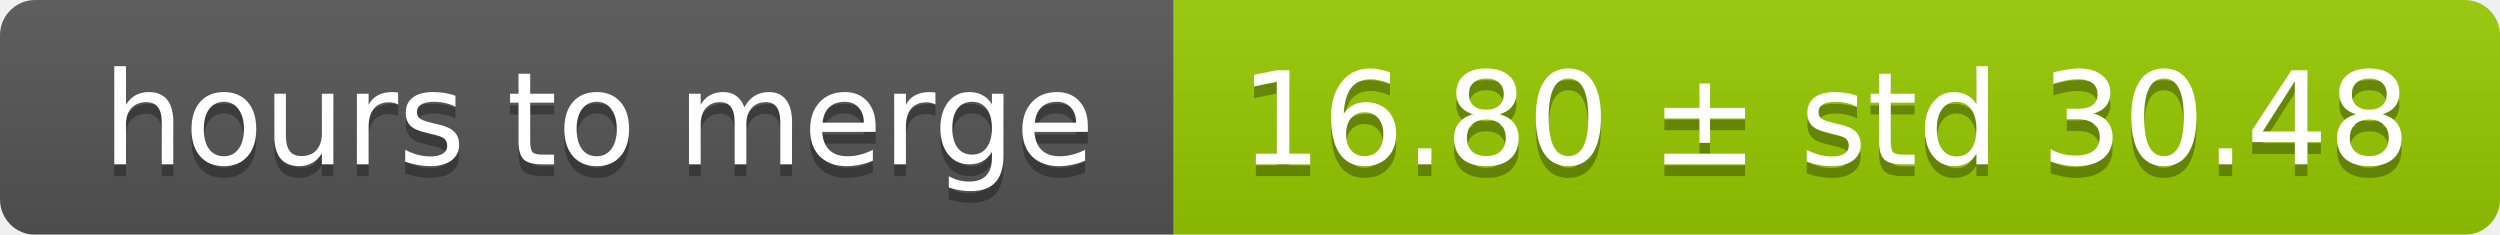
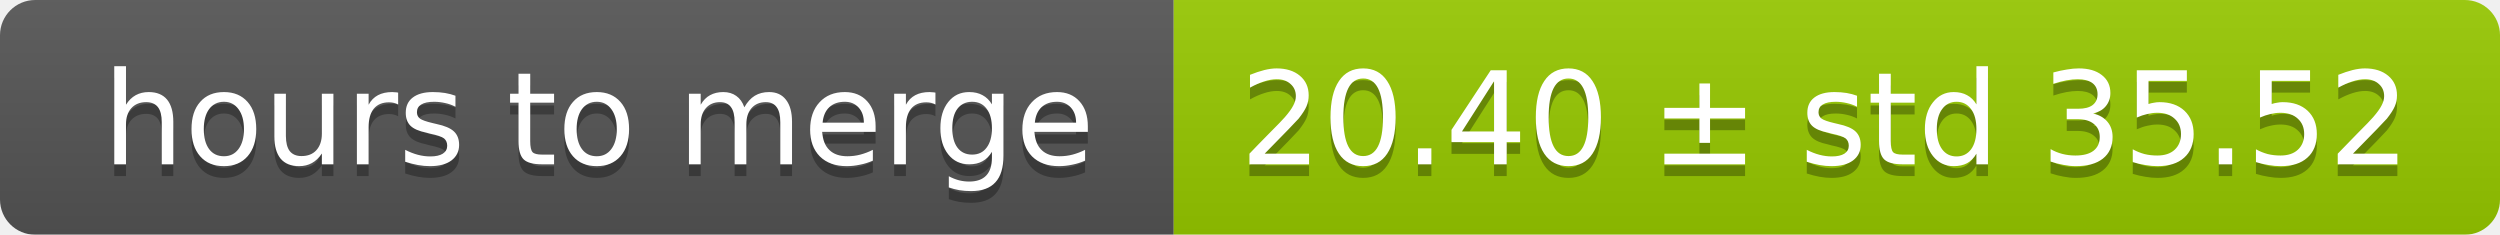
<svg xmlns="http://www.w3.org/2000/svg" width="213" height="20">
  <linearGradient id="smooth" x2="0" y2="100%">
    <stop offset="0" stop-color="#bbb" stop-opacity=".1" />
    <stop offset="1" stop-opacity=".1" />
  </linearGradient>
  <mask id="round">
    <rect width="213" height="20" rx="3" fill="#fff" />
  </mask>
  <g mask="url(#round)">
    <rect width="100" height="20" fill="#555" />
    <rect x="100" width="113" height="20" fill="#97ca00" />
    <rect width="213" height="20" fill="url(#smooth)" />
  </g>
  <g fill="#fff" text-anchor="middle" font-family="DejaVu Sans,Verdana,Geneva,sans-serif" font-size="11">
    <text x="51" y="15" fill="#010101" fill-opacity=".3">hours to merge</text>
    <text x="51" y="14">hours to merge</text>
-     <text x="155.5" y="15" fill="#010101" fill-opacity=".3">16.80 ± std 30.48</text>
-     <text x="155.5" y="14">16.80 ± std 30.48</text>
+     <text x="155.5" y="15" fill="#010101" fill-opacity=".3">20.40 ± std 35.52</text>
+     <text x="155.5" y="14">20.40 ± std 35.52</text>
  </g>
</svg>
